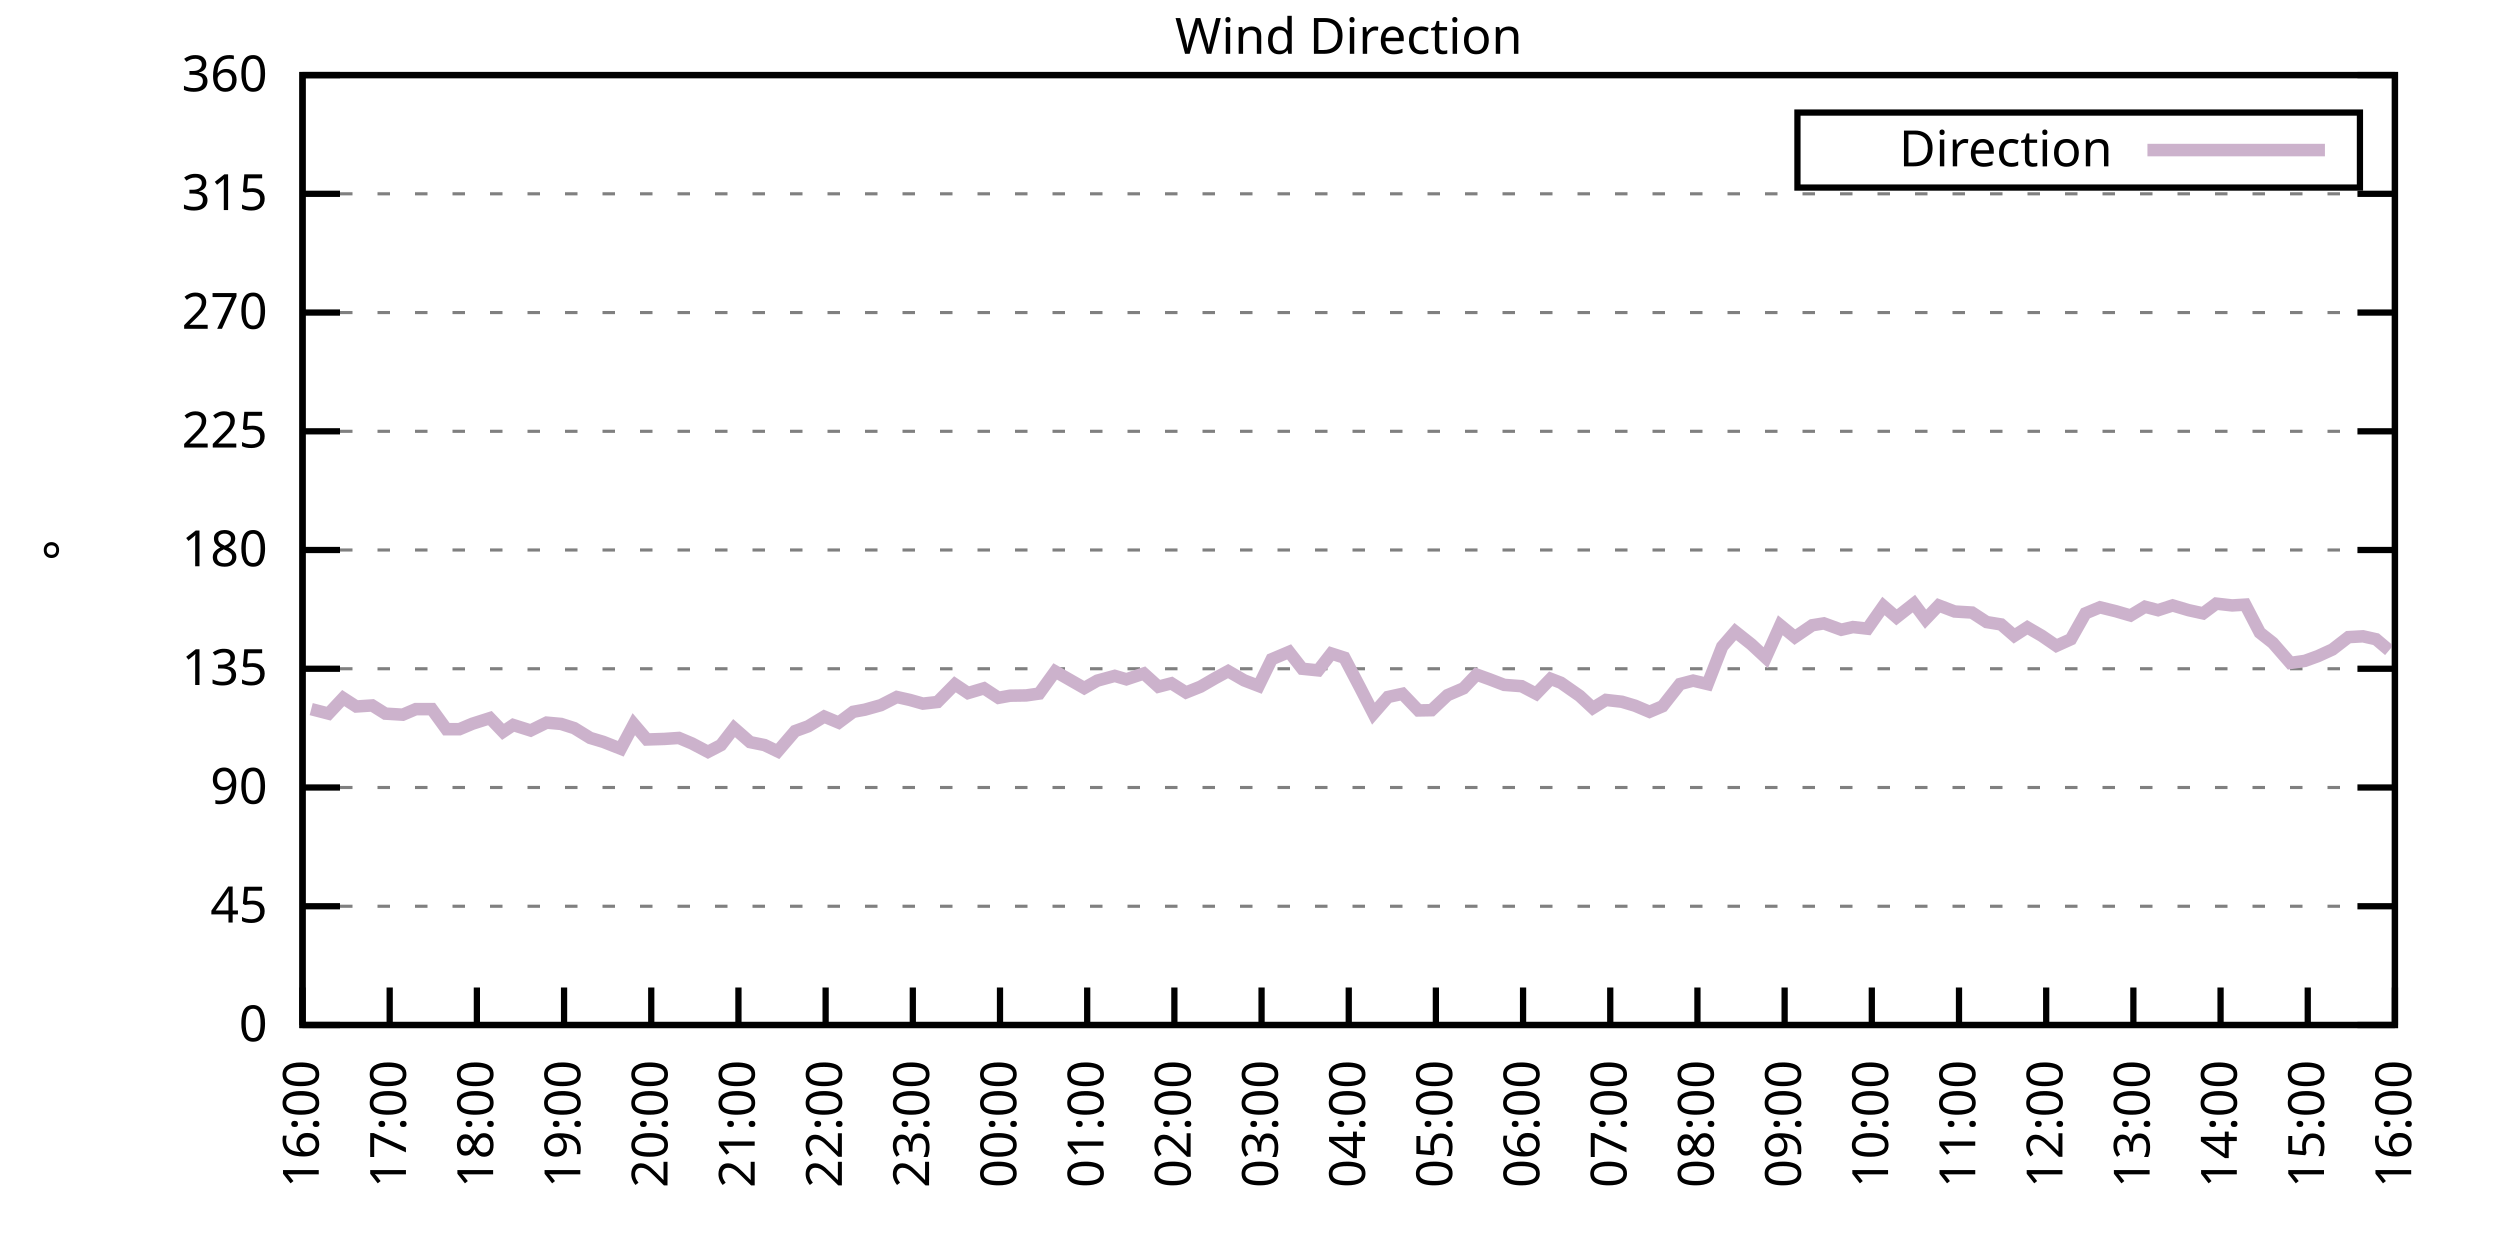
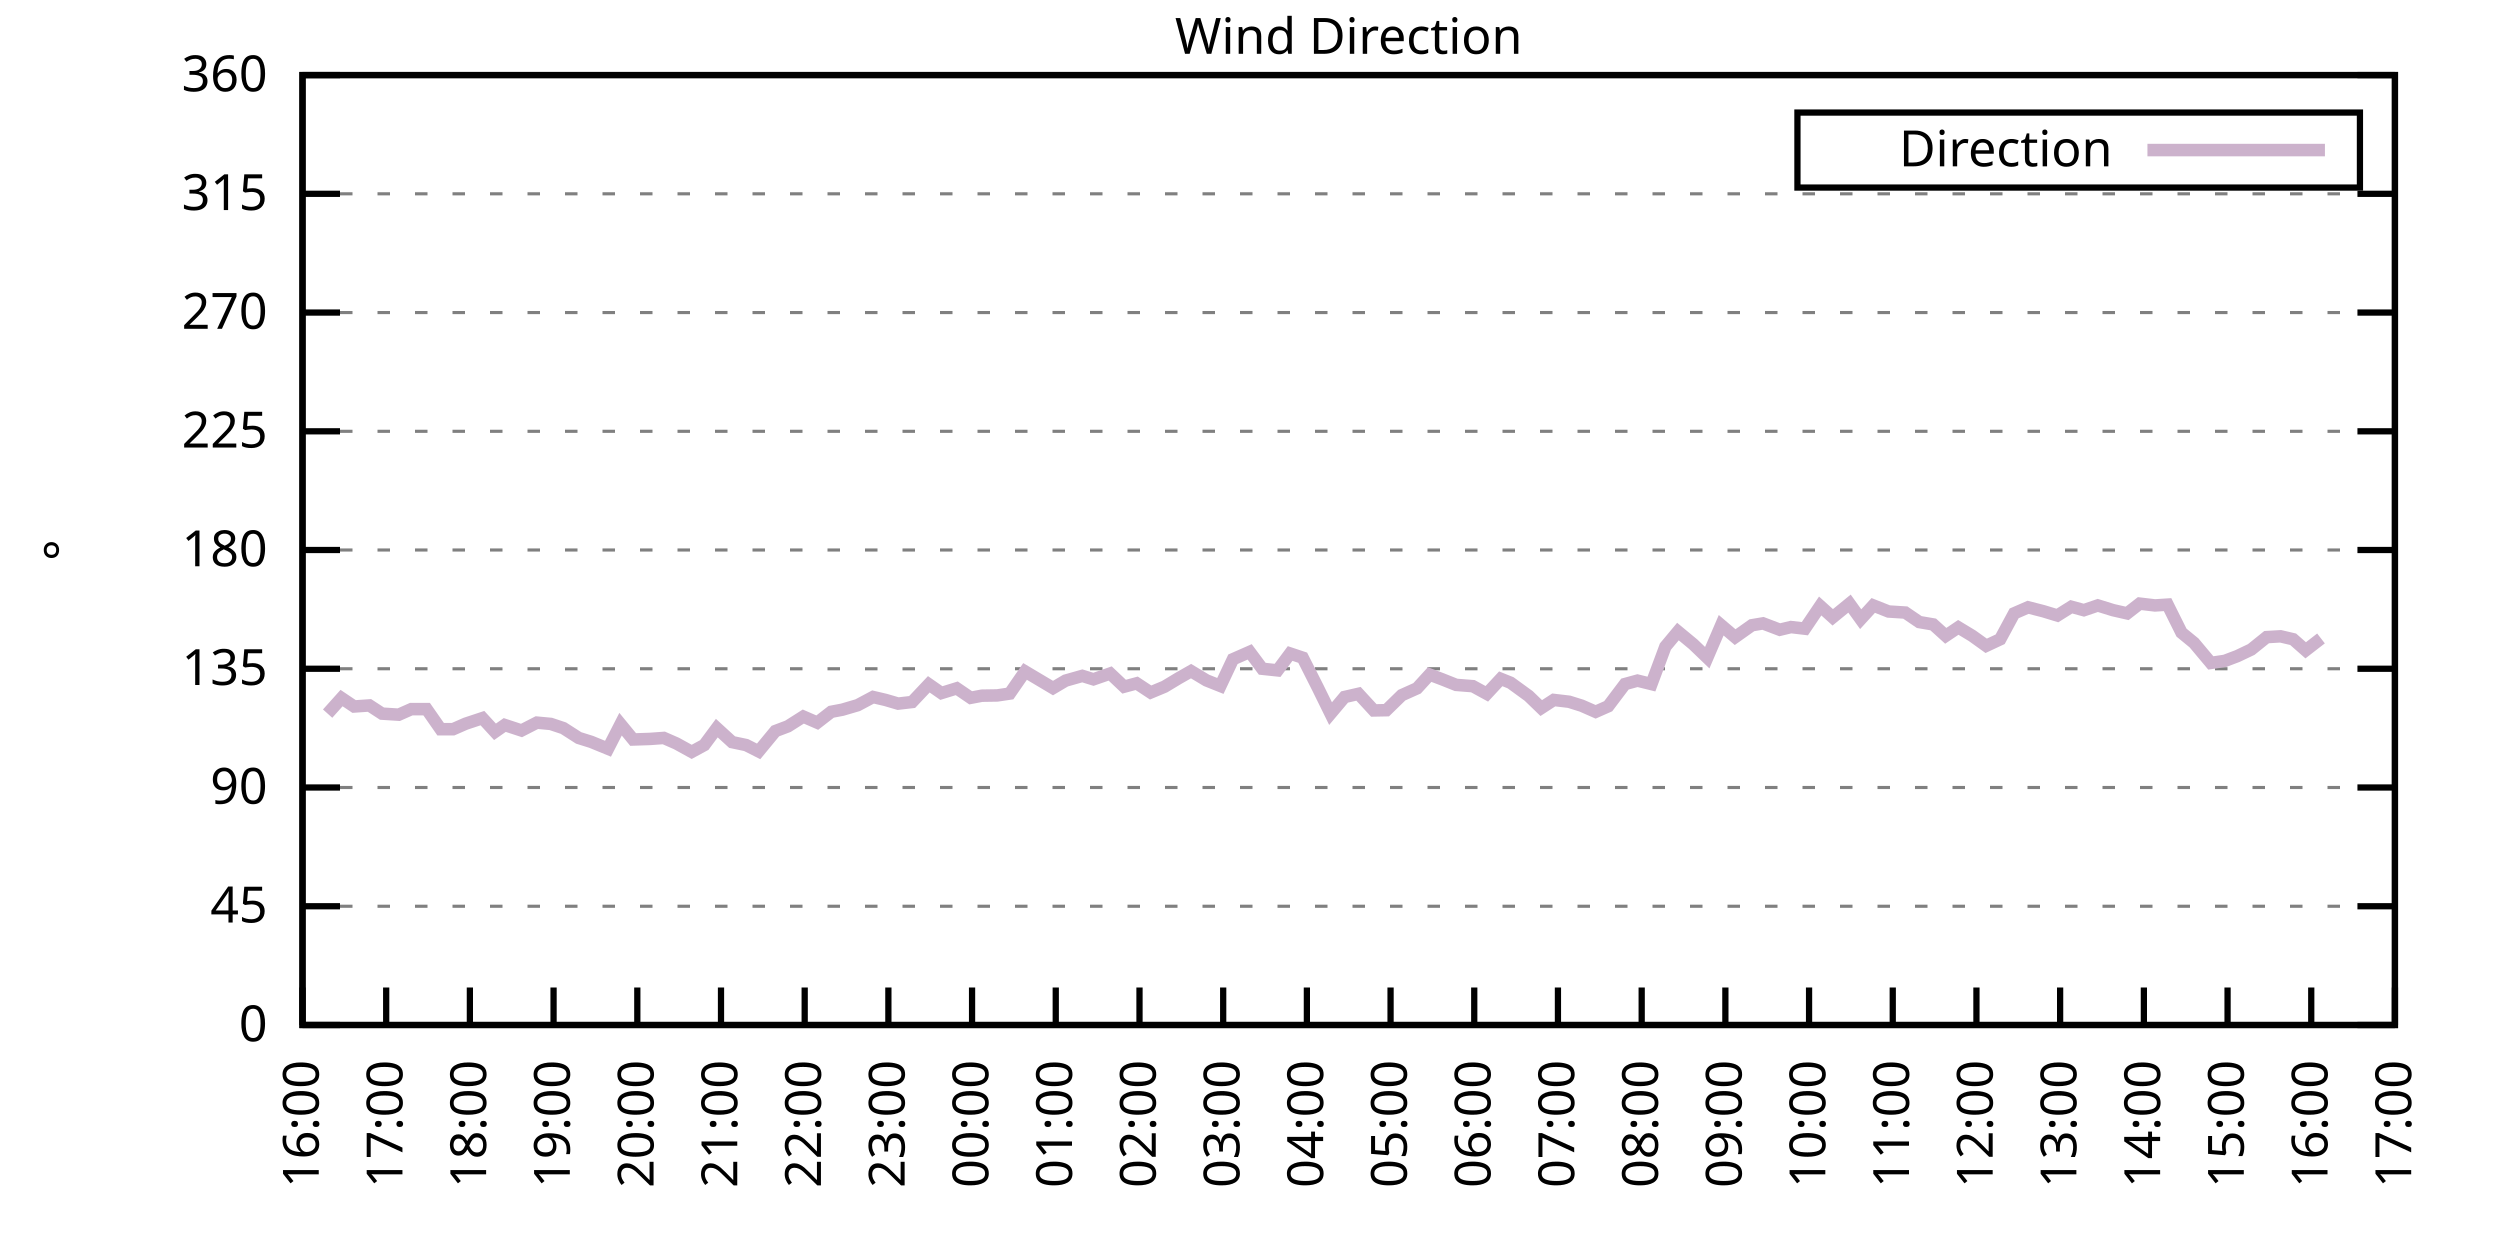
<svg xmlns="http://www.w3.org/2000/svg" xmlns:xlink="http://www.w3.org/1999/xlink" width="400" height="200" viewBox="0 0 400 200">
  <g id="gnuplot_canvas">
    <rect x="0" y="0" width="400" height="200" fill="none" />
    <defs>
      <circle id="gpDot" r="0.5" stroke-width="0.5" stroke="currentColor" />
      <path id="gpPt0" stroke-width="0.333" stroke="currentColor" d="M-1,0 h2 M0,-1 v2" />
      <path id="gpPt1" stroke-width="0.333" stroke="currentColor" d="M-1,-1 L1,1 M1,-1 L-1,1" />
      <path id="gpPt2" stroke-width="0.333" stroke="currentColor" d="M-1,0 L1,0 M0,-1 L0,1 M-1,-1 L1,1 M-1,1 L1,-1" />
      <rect id="gpPt3" stroke-width="0.333" stroke="currentColor" x="-1" y="-1" width="2" height="2" />
      <rect id="gpPt4" stroke-width="0.333" stroke="currentColor" fill="currentColor" x="-1" y="-1" width="2" height="2" />
      <circle id="gpPt5" stroke-width="0.333" stroke="currentColor" cx="0" cy="0" r="1" />
      <use xlink:href="#gpPt5" id="gpPt6" fill="currentColor" stroke="none" />
      <path id="gpPt7" stroke-width="0.333" stroke="currentColor" d="M0,-1.33 L-1.33,0.67 L1.33,0.67 z" />
      <use xlink:href="#gpPt7" id="gpPt8" fill="currentColor" stroke="none" />
      <use xlink:href="#gpPt7" id="gpPt9" stroke="currentColor" transform="rotate(180)" />
      <use xlink:href="#gpPt9" id="gpPt10" fill="currentColor" stroke="none" />
      <use xlink:href="#gpPt3" id="gpPt11" stroke="currentColor" transform="rotate(45)" />
      <use xlink:href="#gpPt11" id="gpPt12" fill="currentColor" stroke="none" />
      <path id="gpPt13" stroke-width="0.333" stroke="currentColor" d="M0,1.330 L1.265,0.411 L0.782,-1.067 L-0.782,-1.076 L-1.265,0.411 z" />
      <use xlink:href="#gpPt13" id="gpPt14" fill="currentColor" stroke="none" />
      <filter id="textbox" filterUnits="objectBoundingBox" x="0" y="0" height="1" width="1">
        <feFlood flood-color="white" flood-opacity="1" result="bgnd" />
        <feComposite in="SourceGraphic" in2="bgnd" operator="atop" />
      </filter>
      <filter id="greybox" filterUnits="objectBoundingBox" x="0" y="0" height="1" width="1">
        <feFlood flood-color="lightgrey" flood-opacity="1" result="grey" />
        <feComposite in="SourceGraphic" in2="grey" operator="atop" />
      </filter>
    </defs>
    <g fill="none" color="white" stroke="currentColor" stroke-width="1.00" stroke-linecap="butt" stroke-linejoin="miter">
</g>
    <g fill="none" color="black" stroke="currentColor" stroke-width="1.00" stroke-linecap="butt" stroke-linejoin="miter">
      <g stroke="none" shape-rendering="crispEdges">
        <polygon fill="rgb(255, 255, 255)" points="48.40,164.00 383.18,164.00 383.18,12.02 48.40,12.02 " />
      </g>
    </g>
    <g fill="none" color="black" stroke="currentColor" stroke-width="1.00" stroke-linecap="butt" stroke-linejoin="miter">
</g>
    <g fill="none" color="black" stroke="black" stroke-width="0.50" stroke-linecap="butt" stroke-linejoin="miter">
</g>
    <g fill="none" color="gray" stroke="currentColor" stroke-width="0.50" stroke-linecap="butt" stroke-linejoin="miter">
      <path stroke="gray" stroke-dasharray="2,4" class="gridline" d="M48.40,164.00 L383.19,164.00  " />
    </g>
    <g fill="none" color="gray" stroke="gray" stroke-width="1.00" stroke-linecap="butt" stroke-linejoin="miter">
</g>
    <g fill="none" color="black" stroke="currentColor" stroke-width="1.00" stroke-linecap="butt" stroke-linejoin="miter">
      <path stroke="black" d="M48.40,164.00 L54.40,164.00 M383.19,164.00 L377.19,164.00  " />
      <g transform="translate(42.80,166.60)" stroke="none" fill="black" font-family="Sans" font-size="8.00" text-anchor="end">
        <text>
          <tspan font-family="Sans"> 0</tspan>
        </text>
      </g>
    </g>
    <g fill="none" color="black" stroke="currentColor" stroke-width="1.00" stroke-linecap="butt" stroke-linejoin="miter">
</g>
    <g fill="none" color="black" stroke="black" stroke-width="0.50" stroke-linecap="butt" stroke-linejoin="miter">
</g>
    <g fill="none" color="gray" stroke="currentColor" stroke-width="0.50" stroke-linecap="butt" stroke-linejoin="miter">
      <path stroke="gray" stroke-dasharray="2,4" class="gridline" d="M48.40,145.00 L383.19,145.00  " />
    </g>
    <g fill="none" color="gray" stroke="gray" stroke-width="1.00" stroke-linecap="butt" stroke-linejoin="miter">
</g>
    <g fill="none" color="black" stroke="currentColor" stroke-width="1.00" stroke-linecap="butt" stroke-linejoin="miter">
      <path stroke="black" d="M48.40,145.00 L54.40,145.00 M383.19,145.00 L377.19,145.00  " />
      <g transform="translate(42.80,147.60)" stroke="none" fill="black" font-family="Sans" font-size="8.00" text-anchor="end">
        <text>
          <tspan font-family="Sans"> 45</tspan>
        </text>
      </g>
    </g>
    <g fill="none" color="black" stroke="currentColor" stroke-width="1.00" stroke-linecap="butt" stroke-linejoin="miter">
</g>
    <g fill="none" color="black" stroke="black" stroke-width="0.50" stroke-linecap="butt" stroke-linejoin="miter">
</g>
    <g fill="none" color="gray" stroke="currentColor" stroke-width="0.50" stroke-linecap="butt" stroke-linejoin="miter">
      <path stroke="gray" stroke-dasharray="2,4" class="gridline" d="M48.40,126.00 L383.19,126.00  " />
    </g>
    <g fill="none" color="gray" stroke="gray" stroke-width="1.00" stroke-linecap="butt" stroke-linejoin="miter">
</g>
    <g fill="none" color="black" stroke="currentColor" stroke-width="1.00" stroke-linecap="butt" stroke-linejoin="miter">
      <path stroke="black" d="M48.40,126.00 L54.40,126.00 M383.19,126.00 L377.19,126.00  " />
      <g transform="translate(42.80,128.60)" stroke="none" fill="black" font-family="Sans" font-size="8.00" text-anchor="end">
        <text>
          <tspan font-family="Sans"> 90</tspan>
        </text>
      </g>
    </g>
    <g fill="none" color="black" stroke="currentColor" stroke-width="1.00" stroke-linecap="butt" stroke-linejoin="miter">
</g>
    <g fill="none" color="black" stroke="black" stroke-width="0.50" stroke-linecap="butt" stroke-linejoin="miter">
</g>
    <g fill="none" color="gray" stroke="currentColor" stroke-width="0.50" stroke-linecap="butt" stroke-linejoin="miter">
      <path stroke="gray" stroke-dasharray="2,4" class="gridline" d="M48.40,107.00 L383.19,107.00  " />
    </g>
    <g fill="none" color="gray" stroke="gray" stroke-width="1.00" stroke-linecap="butt" stroke-linejoin="miter">
</g>
    <g fill="none" color="black" stroke="currentColor" stroke-width="1.00" stroke-linecap="butt" stroke-linejoin="miter">
      <path stroke="black" d="M48.40,107.00 L54.40,107.00 M383.19,107.00 L377.19,107.00  " />
      <g transform="translate(42.80,109.60)" stroke="none" fill="black" font-family="Sans" font-size="8.00" text-anchor="end">
        <text>
          <tspan font-family="Sans"> 135</tspan>
        </text>
      </g>
    </g>
    <g fill="none" color="black" stroke="currentColor" stroke-width="1.00" stroke-linecap="butt" stroke-linejoin="miter">
</g>
    <g fill="none" color="black" stroke="black" stroke-width="0.50" stroke-linecap="butt" stroke-linejoin="miter">
</g>
    <g fill="none" color="gray" stroke="currentColor" stroke-width="0.50" stroke-linecap="butt" stroke-linejoin="miter">
      <path stroke="gray" stroke-dasharray="2,4" class="gridline" d="M48.40,88.00 L383.19,88.00  " />
    </g>
    <g fill="none" color="gray" stroke="gray" stroke-width="1.00" stroke-linecap="butt" stroke-linejoin="miter">
</g>
    <g fill="none" color="black" stroke="currentColor" stroke-width="1.00" stroke-linecap="butt" stroke-linejoin="miter">
      <path stroke="black" d="M48.40,88.00 L54.40,88.00 M383.19,88.00 L377.19,88.00  " />
      <g transform="translate(42.80,90.60)" stroke="none" fill="black" font-family="Sans" font-size="8.00" text-anchor="end">
        <text>
          <tspan font-family="Sans"> 180</tspan>
        </text>
      </g>
    </g>
    <g fill="none" color="black" stroke="currentColor" stroke-width="1.00" stroke-linecap="butt" stroke-linejoin="miter">
</g>
    <g fill="none" color="black" stroke="black" stroke-width="0.50" stroke-linecap="butt" stroke-linejoin="miter">
</g>
    <g fill="none" color="gray" stroke="currentColor" stroke-width="0.50" stroke-linecap="butt" stroke-linejoin="miter">
      <path stroke="gray" stroke-dasharray="2,4" class="gridline" d="M48.40,69.01 L383.19,69.01  " />
    </g>
    <g fill="none" color="gray" stroke="gray" stroke-width="1.00" stroke-linecap="butt" stroke-linejoin="miter">
</g>
    <g fill="none" color="black" stroke="currentColor" stroke-width="1.00" stroke-linecap="butt" stroke-linejoin="miter">
      <path stroke="black" d="M48.40,69.01 L54.40,69.01 M383.19,69.01 L377.19,69.01  " />
      <g transform="translate(42.80,71.61)" stroke="none" fill="black" font-family="Sans" font-size="8.00" text-anchor="end">
        <text>
          <tspan font-family="Sans"> 225</tspan>
        </text>
      </g>
    </g>
    <g fill="none" color="black" stroke="currentColor" stroke-width="1.00" stroke-linecap="butt" stroke-linejoin="miter">
</g>
    <g fill="none" color="black" stroke="black" stroke-width="0.50" stroke-linecap="butt" stroke-linejoin="miter">
</g>
    <g fill="none" color="gray" stroke="currentColor" stroke-width="0.50" stroke-linecap="butt" stroke-linejoin="miter">
      <path stroke="gray" stroke-dasharray="2,4" class="gridline" d="M48.40,50.01 L383.19,50.01  " />
    </g>
    <g fill="none" color="gray" stroke="gray" stroke-width="1.00" stroke-linecap="butt" stroke-linejoin="miter">
</g>
    <g fill="none" color="black" stroke="currentColor" stroke-width="1.00" stroke-linecap="butt" stroke-linejoin="miter">
      <path stroke="black" d="M48.40,50.01 L54.40,50.01 M383.19,50.01 L377.19,50.01  " />
      <g transform="translate(42.80,52.61)" stroke="none" fill="black" font-family="Sans" font-size="8.00" text-anchor="end">
        <text>
          <tspan font-family="Sans"> 270</tspan>
        </text>
      </g>
    </g>
    <g fill="none" color="black" stroke="currentColor" stroke-width="1.00" stroke-linecap="butt" stroke-linejoin="miter">
</g>
    <g fill="none" color="black" stroke="black" stroke-width="0.50" stroke-linecap="butt" stroke-linejoin="miter">
</g>
    <g fill="none" color="gray" stroke="currentColor" stroke-width="0.50" stroke-linecap="butt" stroke-linejoin="miter">
      <path stroke="gray" stroke-dasharray="2,4" class="gridline" d="M48.40,31.01 L383.19,31.01  " />
    </g>
    <g fill="none" color="gray" stroke="gray" stroke-width="1.00" stroke-linecap="butt" stroke-linejoin="miter">
</g>
    <g fill="none" color="black" stroke="currentColor" stroke-width="1.00" stroke-linecap="butt" stroke-linejoin="miter">
      <path stroke="black" d="M48.40,31.01 L54.40,31.01 M383.19,31.01 L377.19,31.01  " />
      <g transform="translate(42.80,33.61)" stroke="none" fill="black" font-family="Sans" font-size="8.00" text-anchor="end">
        <text>
          <tspan font-family="Sans"> 315</tspan>
        </text>
      </g>
    </g>
    <g fill="none" color="black" stroke="currentColor" stroke-width="1.00" stroke-linecap="butt" stroke-linejoin="miter">
</g>
    <g fill="none" color="black" stroke="black" stroke-width="0.50" stroke-linecap="butt" stroke-linejoin="miter">
</g>
    <g fill="none" color="gray" stroke="currentColor" stroke-width="0.50" stroke-linecap="butt" stroke-linejoin="miter">
      <path stroke="gray" stroke-dasharray="2,4" class="gridline" d="M48.40,12.01 L383.19,12.01  " />
    </g>
    <g fill="none" color="gray" stroke="gray" stroke-width="1.00" stroke-linecap="butt" stroke-linejoin="miter">
</g>
    <g fill="none" color="black" stroke="currentColor" stroke-width="1.00" stroke-linecap="butt" stroke-linejoin="miter">
      <path stroke="black" d="M48.40,12.01 L54.40,12.01 M383.19,12.01 L377.19,12.01  " />
      <g transform="translate(42.80,14.61)" stroke="none" fill="black" font-family="Sans" font-size="8.00" text-anchor="end">
        <text>
          <tspan font-family="Sans"> 360</tspan>
        </text>
      </g>
    </g>
    <g fill="none" color="black" stroke="currentColor" stroke-width="1.00" stroke-linecap="butt" stroke-linejoin="miter">
      <path stroke="black" d="M48.40,164.00 L48.40,158.00  " />
      <g transform="translate(51.00,169.60) rotate(270.00)" stroke="none" fill="black" font-family="Sans" font-size="8.00" text-anchor="end">
        <text>
          <tspan font-family="Sans">16:00</tspan>
        </text>
      </g>
    </g>
    <g fill="none" color="black" stroke="currentColor" stroke-width="1.00" stroke-linecap="butt" stroke-linejoin="miter">
-       <path stroke="black" d="M62.35,164.00 L62.35,158.00  " />
-       <g transform="translate(64.95,169.60) rotate(270.00)" stroke="none" fill="black" font-family="Sans" font-size="8.00" text-anchor="end">
+       <path stroke="black" d="M61.79,164.00 L61.79,158.00  " />
+       <g transform="translate(64.39,169.60) rotate(270.00)" stroke="none" fill="black" font-family="Sans" font-size="8.00" text-anchor="end">
        <text>
          <tspan font-family="Sans">17:00</tspan>
        </text>
      </g>
    </g>
    <g fill="none" color="black" stroke="currentColor" stroke-width="1.00" stroke-linecap="butt" stroke-linejoin="miter">
-       <path stroke="black" d="M76.30,164.00 L76.30,158.00  " />
-       <g transform="translate(78.90,169.60) rotate(270.00)" stroke="none" fill="black" font-family="Sans" font-size="8.00" text-anchor="end">
+       <path stroke="black" d="M75.18,164.00 L75.18,158.00  " />
+       <g transform="translate(77.78,169.60) rotate(270.00)" stroke="none" fill="black" font-family="Sans" font-size="8.00" text-anchor="end">
        <text>
          <tspan font-family="Sans">18:00</tspan>
        </text>
      </g>
    </g>
    <g fill="none" color="black" stroke="currentColor" stroke-width="1.00" stroke-linecap="butt" stroke-linejoin="miter">
-       <path stroke="black" d="M90.25,164.00 L90.25,158.00  " />
-       <g transform="translate(92.85,169.60) rotate(270.00)" stroke="none" fill="black" font-family="Sans" font-size="8.00" text-anchor="end">
+       <path stroke="black" d="M88.57,164.00 L88.57,158.00  " />
+       <g transform="translate(91.17,169.60) rotate(270.00)" stroke="none" fill="black" font-family="Sans" font-size="8.00" text-anchor="end">
        <text>
          <tspan font-family="Sans">19:00</tspan>
        </text>
      </g>
    </g>
    <g fill="none" color="black" stroke="currentColor" stroke-width="1.00" stroke-linecap="butt" stroke-linejoin="miter">
-       <path stroke="black" d="M104.20,164.00 L104.20,158.00  " />
-       <g transform="translate(106.80,169.60) rotate(270.00)" stroke="none" fill="black" font-family="Sans" font-size="8.00" text-anchor="end">
+       <path stroke="black" d="M101.97,164.00 L101.97,158.00  " />
+       <g transform="translate(104.57,169.60) rotate(270.00)" stroke="none" fill="black" font-family="Sans" font-size="8.00" text-anchor="end">
        <text>
          <tspan font-family="Sans">20:00</tspan>
        </text>
      </g>
    </g>
    <g fill="none" color="black" stroke="currentColor" stroke-width="1.00" stroke-linecap="butt" stroke-linejoin="miter">
-       <path stroke="black" d="M118.15,164.00 L118.15,158.00  " />
-       <g transform="translate(120.75,169.60) rotate(270.00)" stroke="none" fill="black" font-family="Sans" font-size="8.00" text-anchor="end">
+       <path stroke="black" d="M115.36,164.00 L115.36,158.00  " />
+       <g transform="translate(117.96,169.60) rotate(270.00)" stroke="none" fill="black" font-family="Sans" font-size="8.00" text-anchor="end">
        <text>
          <tspan font-family="Sans">21:00</tspan>
        </text>
      </g>
    </g>
    <g fill="none" color="black" stroke="currentColor" stroke-width="1.00" stroke-linecap="butt" stroke-linejoin="miter">
-       <path stroke="black" d="M132.10,164.00 L132.10,158.00  " />
-       <g transform="translate(134.70,169.60) rotate(270.00)" stroke="none" fill="black" font-family="Sans" font-size="8.00" text-anchor="end">
+       <path stroke="black" d="M128.75,164.00 L128.75,158.00  " />
+       <g transform="translate(131.35,169.60) rotate(270.00)" stroke="none" fill="black" font-family="Sans" font-size="8.00" text-anchor="end">
        <text>
          <tspan font-family="Sans">22:00</tspan>
        </text>
      </g>
    </g>
    <g fill="none" color="black" stroke="currentColor" stroke-width="1.00" stroke-linecap="butt" stroke-linejoin="miter">
-       <path stroke="black" d="M146.05,164.00 L146.05,158.00  " />
-       <g transform="translate(148.65,169.60) rotate(270.00)" stroke="none" fill="black" font-family="Sans" font-size="8.00" text-anchor="end">
+       <path stroke="black" d="M142.14,164.00 L142.14,158.00  " />
+       <g transform="translate(144.74,169.60) rotate(270.00)" stroke="none" fill="black" font-family="Sans" font-size="8.00" text-anchor="end">
        <text>
          <tspan font-family="Sans">23:00</tspan>
        </text>
      </g>
    </g>
    <g fill="none" color="black" stroke="currentColor" stroke-width="1.00" stroke-linecap="butt" stroke-linejoin="miter">
-       <path stroke="black" d="M160.00,164.00 L160.00,158.00  " />
-       <g transform="translate(162.60,169.60) rotate(270.00)" stroke="none" fill="black" font-family="Sans" font-size="8.00" text-anchor="end">
+       <path stroke="black" d="M155.53,164.00 L155.53,158.00  " />
+       <g transform="translate(158.13,169.60) rotate(270.00)" stroke="none" fill="black" font-family="Sans" font-size="8.00" text-anchor="end">
        <text>
          <tspan font-family="Sans">00:00</tspan>
        </text>
      </g>
    </g>
    <g fill="none" color="black" stroke="currentColor" stroke-width="1.00" stroke-linecap="butt" stroke-linejoin="miter">
-       <path stroke="black" d="M173.95,164.00 L173.95,158.00  " />
-       <g transform="translate(176.55,169.60) rotate(270.00)" stroke="none" fill="black" font-family="Sans" font-size="8.00" text-anchor="end">
+       <path stroke="black" d="M168.92,164.00 L168.92,158.00  " />
+       <g transform="translate(171.52,169.60) rotate(270.00)" stroke="none" fill="black" font-family="Sans" font-size="8.00" text-anchor="end">
        <text>
          <tspan font-family="Sans">01:00</tspan>
        </text>
      </g>
    </g>
    <g fill="none" color="black" stroke="currentColor" stroke-width="1.00" stroke-linecap="butt" stroke-linejoin="miter">
-       <path stroke="black" d="M187.90,164.00 L187.90,158.00  " />
-       <g transform="translate(190.50,169.60) rotate(270.00)" stroke="none" fill="black" font-family="Sans" font-size="8.00" text-anchor="end">
+       <path stroke="black" d="M182.32,164.00 L182.32,158.00  " />
+       <g transform="translate(184.92,169.60) rotate(270.00)" stroke="none" fill="black" font-family="Sans" font-size="8.00" text-anchor="end">
        <text>
          <tspan font-family="Sans">02:00</tspan>
        </text>
      </g>
    </g>
    <g fill="none" color="black" stroke="currentColor" stroke-width="1.00" stroke-linecap="butt" stroke-linejoin="miter">
-       <path stroke="black" d="M201.85,164.00 L201.85,158.00  " />
-       <g transform="translate(204.45,169.60) rotate(270.00)" stroke="none" fill="black" font-family="Sans" font-size="8.00" text-anchor="end">
+       <path stroke="black" d="M195.71,164.00 L195.71,158.00  " />
+       <g transform="translate(198.31,169.60) rotate(270.00)" stroke="none" fill="black" font-family="Sans" font-size="8.00" text-anchor="end">
        <text>
          <tspan font-family="Sans">03:00</tspan>
        </text>
      </g>
    </g>
    <g fill="none" color="black" stroke="currentColor" stroke-width="1.00" stroke-linecap="butt" stroke-linejoin="miter">
-       <path stroke="black" d="M215.80,164.00 L215.80,158.00  " />
-       <g transform="translate(218.40,169.60) rotate(270.00)" stroke="none" fill="black" font-family="Sans" font-size="8.00" text-anchor="end">
+       <path stroke="black" d="M209.10,164.00 L209.10,158.00  " />
+       <g transform="translate(211.70,169.60) rotate(270.00)" stroke="none" fill="black" font-family="Sans" font-size="8.00" text-anchor="end">
        <text>
          <tspan font-family="Sans">04:00</tspan>
        </text>
      </g>
    </g>
    <g fill="none" color="black" stroke="currentColor" stroke-width="1.00" stroke-linecap="butt" stroke-linejoin="miter">
-       <path stroke="black" d="M229.74,164.00 L229.74,158.00  " />
-       <g transform="translate(232.34,169.60) rotate(270.00)" stroke="none" fill="black" font-family="Sans" font-size="8.00" text-anchor="end">
+       <path stroke="black" d="M222.49,164.00 L222.49,158.00  " />
+       <g transform="translate(225.09,169.60) rotate(270.00)" stroke="none" fill="black" font-family="Sans" font-size="8.00" text-anchor="end">
        <text>
          <tspan font-family="Sans">05:00</tspan>
        </text>
      </g>
    </g>
    <g fill="none" color="black" stroke="currentColor" stroke-width="1.00" stroke-linecap="butt" stroke-linejoin="miter">
-       <path stroke="black" d="M243.69,164.00 L243.69,158.00  " />
-       <g transform="translate(246.29,169.60) rotate(270.00)" stroke="none" fill="black" font-family="Sans" font-size="8.00" text-anchor="end">
+       <path stroke="black" d="M235.88,164.00 L235.88,158.00  " />
+       <g transform="translate(238.48,169.60) rotate(270.00)" stroke="none" fill="black" font-family="Sans" font-size="8.00" text-anchor="end">
        <text>
          <tspan font-family="Sans">06:00</tspan>
        </text>
      </g>
    </g>
    <g fill="none" color="black" stroke="currentColor" stroke-width="1.00" stroke-linecap="butt" stroke-linejoin="miter">
-       <path stroke="black" d="M257.64,164.00 L257.64,158.00  " />
-       <g transform="translate(260.24,169.60) rotate(270.00)" stroke="none" fill="black" font-family="Sans" font-size="8.00" text-anchor="end">
+       <path stroke="black" d="M249.27,164.00 L249.27,158.00  " />
+       <g transform="translate(251.87,169.60) rotate(270.00)" stroke="none" fill="black" font-family="Sans" font-size="8.00" text-anchor="end">
        <text>
          <tspan font-family="Sans">07:00</tspan>
        </text>
      </g>
    </g>
    <g fill="none" color="black" stroke="currentColor" stroke-width="1.00" stroke-linecap="butt" stroke-linejoin="miter">
-       <path stroke="black" d="M271.59,164.00 L271.59,158.00  " />
-       <g transform="translate(274.19,169.60) rotate(270.00)" stroke="none" fill="black" font-family="Sans" font-size="8.00" text-anchor="end">
+       <path stroke="black" d="M262.67,164.00 L262.67,158.00  " />
+       <g transform="translate(265.27,169.60) rotate(270.00)" stroke="none" fill="black" font-family="Sans" font-size="8.00" text-anchor="end">
        <text>
          <tspan font-family="Sans">08:00</tspan>
        </text>
      </g>
    </g>
    <g fill="none" color="black" stroke="currentColor" stroke-width="1.00" stroke-linecap="butt" stroke-linejoin="miter">
-       <path stroke="black" d="M285.54,164.00 L285.54,158.00  " />
-       <g transform="translate(288.14,169.60) rotate(270.00)" stroke="none" fill="black" font-family="Sans" font-size="8.00" text-anchor="end">
+       <path stroke="black" d="M276.06,164.00 L276.06,158.00  " />
+       <g transform="translate(278.66,169.60) rotate(270.00)" stroke="none" fill="black" font-family="Sans" font-size="8.00" text-anchor="end">
        <text>
          <tspan font-family="Sans">09:00</tspan>
        </text>
      </g>
    </g>
    <g fill="none" color="black" stroke="currentColor" stroke-width="1.00" stroke-linecap="butt" stroke-linejoin="miter">
-       <path stroke="black" d="M299.49,164.00 L299.49,158.00  " />
-       <g transform="translate(302.09,169.60) rotate(270.00)" stroke="none" fill="black" font-family="Sans" font-size="8.00" text-anchor="end">
+       <path stroke="black" d="M289.45,164.00 L289.45,158.00  " />
+       <g transform="translate(292.05,169.60) rotate(270.00)" stroke="none" fill="black" font-family="Sans" font-size="8.00" text-anchor="end">
        <text>
          <tspan font-family="Sans">10:00</tspan>
        </text>
      </g>
    </g>
    <g fill="none" color="black" stroke="currentColor" stroke-width="1.00" stroke-linecap="butt" stroke-linejoin="miter">
-       <path stroke="black" d="M313.44,164.00 L313.44,158.00  " />
-       <g transform="translate(316.04,169.60) rotate(270.00)" stroke="none" fill="black" font-family="Sans" font-size="8.00" text-anchor="end">
+       <path stroke="black" d="M302.84,164.00 L302.84,158.00  " />
+       <g transform="translate(305.44,169.60) rotate(270.00)" stroke="none" fill="black" font-family="Sans" font-size="8.00" text-anchor="end">
        <text>
          <tspan font-family="Sans">11:00</tspan>
        </text>
      </g>
    </g>
    <g fill="none" color="black" stroke="currentColor" stroke-width="1.00" stroke-linecap="butt" stroke-linejoin="miter">
-       <path stroke="black" d="M327.39,164.00 L327.39,158.00  " />
-       <g transform="translate(329.99,169.60) rotate(270.00)" stroke="none" fill="black" font-family="Sans" font-size="8.00" text-anchor="end">
+       <path stroke="black" d="M316.23,164.00 L316.23,158.00  " />
+       <g transform="translate(318.83,169.60) rotate(270.00)" stroke="none" fill="black" font-family="Sans" font-size="8.00" text-anchor="end">
        <text>
          <tspan font-family="Sans">12:00</tspan>
        </text>
      </g>
    </g>
    <g fill="none" color="black" stroke="currentColor" stroke-width="1.00" stroke-linecap="butt" stroke-linejoin="miter">
-       <path stroke="black" d="M341.34,164.00 L341.34,158.00  " />
-       <g transform="translate(343.94,169.60) rotate(270.00)" stroke="none" fill="black" font-family="Sans" font-size="8.00" text-anchor="end">
+       <path stroke="black" d="M329.62,164.00 L329.62,158.00  " />
+       <g transform="translate(332.22,169.60) rotate(270.00)" stroke="none" fill="black" font-family="Sans" font-size="8.00" text-anchor="end">
        <text>
          <tspan font-family="Sans">13:00</tspan>
        </text>
      </g>
    </g>
    <g fill="none" color="black" stroke="currentColor" stroke-width="1.00" stroke-linecap="butt" stroke-linejoin="miter">
-       <path stroke="black" d="M355.29,164.00 L355.29,158.00  " />
-       <g transform="translate(357.89,169.60) rotate(270.00)" stroke="none" fill="black" font-family="Sans" font-size="8.00" text-anchor="end">
+       <path stroke="black" d="M343.02,164.00 L343.02,158.00  " />
+       <g transform="translate(345.62,169.60) rotate(270.00)" stroke="none" fill="black" font-family="Sans" font-size="8.00" text-anchor="end">
        <text>
          <tspan font-family="Sans">14:00</tspan>
        </text>
      </g>
    </g>
    <g fill="none" color="black" stroke="currentColor" stroke-width="1.00" stroke-linecap="butt" stroke-linejoin="miter">
-       <path stroke="black" d="M369.24,164.00 L369.24,158.00  " />
-       <g transform="translate(371.84,169.60) rotate(270.00)" stroke="none" fill="black" font-family="Sans" font-size="8.00" text-anchor="end">
+       <path stroke="black" d="M356.41,164.00 L356.41,158.00  " />
+       <g transform="translate(359.01,169.60) rotate(270.00)" stroke="none" fill="black" font-family="Sans" font-size="8.00" text-anchor="end">
        <text>
          <tspan font-family="Sans">15:00</tspan>
+         </text>
+       </g>
+     </g>
+     <g fill="none" color="black" stroke="currentColor" stroke-width="1.00" stroke-linecap="butt" stroke-linejoin="miter">
+       <path stroke="black" d="M369.80,164.00 L369.80,158.00  " />
+       <g transform="translate(372.40,169.60) rotate(270.00)" stroke="none" fill="black" font-family="Sans" font-size="8.00" text-anchor="end">
+         <text>
+           <tspan font-family="Sans">16:00</tspan>
        </text>
      </g>
    </g>
    <g fill="none" color="black" stroke="currentColor" stroke-width="1.00" stroke-linecap="butt" stroke-linejoin="miter">
      <path stroke="black" d="M383.19,164.00 L383.19,158.00  " />
      <g transform="translate(385.79,169.60) rotate(270.00)" stroke="none" fill="black" font-family="Sans" font-size="8.00" text-anchor="end">
        <text>
-           <tspan font-family="Sans">16:00</tspan>
+           <tspan font-family="Sans">17:00</tspan>
        </text>
      </g>
    </g>
    <g fill="none" color="black" stroke="currentColor" stroke-width="1.00" stroke-linecap="butt" stroke-linejoin="miter">
</g>
    <g fill="none" color="black" stroke="currentColor" stroke-width="1.00" stroke-linecap="butt" stroke-linejoin="miter">
      <path stroke="black" d="M48.40,12.01 L48.40,164.00 L383.19,164.00 L383.19,12.01 L48.40,12.01 Z  " />
    </g>
    <g fill="none" color="black" stroke="currentColor" stroke-width="1.00" stroke-linecap="butt" stroke-linejoin="miter">
</g>
    <g fill="none" color="black" stroke="currentColor" stroke-width="1.00" stroke-linecap="butt" stroke-linejoin="miter">
      <path stroke="black" d="M287.59,30.01 L287.59,18.01 L377.59,18.01 L377.59,30.01 L287.59,30.01 Z  " />
    </g>
    <g id="Wind_direction_plot_1">
      <g fill="none" color="white" stroke="black" stroke-width="2.00" stroke-linecap="butt" stroke-linejoin="miter">
</g>
      <g fill="none" color="black" stroke="currentColor" stroke-width="2.00" stroke-linecap="butt" stroke-linejoin="miter">
        <g transform="translate(337.99,26.61)" stroke="none" fill="black" font-family="Sans" font-size="8.00" text-anchor="end">
          <text>
            <tspan font-family="Sans">Direction</tspan>
          </text>
        </g>
      </g>
      <g fill="none" color="black" stroke="currentColor" stroke-width="2.00" stroke-linecap="butt" stroke-linejoin="miter">
-         <path stroke="rgb(204, 178, 204)" d="M343.59,24.01 L371.99,24.01 M49.79,113.46 L52.58,114.18 L54.91,111.69 L57.00,113.04 L59.56,112.87 L61.65,114.18   L64.44,114.35 L66.53,113.46 L69.09,113.46 L71.42,116.67 L73.51,116.67 L75.60,115.79 L78.39,114.90 L80.48,117.09   L82.11,116.00 L84.90,116.88 L87.46,115.62 L89.78,115.83 L91.88,116.50 L94.43,118.07 L96.53,118.70 L99.32,119.80   L101.41,115.87 L103.50,118.32 L106.29,118.23 L108.62,118.07 L110.71,118.95 L113.27,120.30 L115.36,119.21 L117.45,116.50   L120.01,118.74 L122.33,119.21 L124.43,120.22 L127.22,116.97 L129.31,116.21 L131.87,114.65 L134.19,115.62 L136.51,113.89   L138.37,113.55 L140.93,112.83 L143.49,111.52 L145.58,111.99 L147.67,112.58 L150.00,112.32 L152.79,109.49 L154.88,110.89   L157.44,110.13 L159.76,111.65 L161.62,111.31 L164.18,111.27 L166.27,110.97 L168.83,107.43 L173.48,110.09 L175.57,108.90   L178.36,108.14 L180.22,108.69 L183.01,107.76 L185.34,109.87 L187.43,109.33 L189.76,110.80 L192.08,109.87 L194.41,108.52   L196.50,107.38 L199.06,108.86 L201.38,109.75 L203.47,105.48 L206.26,104.30 L208.36,107.00 L210.91,107.26 L213.01,104.56   L215.10,105.23 L217.65,110.09 L219.75,114.18 L222.07,111.52 L224.40,111.01 L226.95,113.67 L229.05,113.63 L231.60,111.23   L234.16,110.13 L236.25,107.93 L238.35,108.69 L240.67,109.58 L243.46,109.79 L245.79,111.01 L248.11,108.61 L249.74,109.24   L252.76,111.35 L254.85,113.29 L256.95,111.99 L259.50,112.28 L261.60,112.91 L263.92,113.89 L266.01,113.00 L268.80,109.45   L270.90,108.90 L273.22,109.45 L275.55,103.46 L277.64,101.05 L280.20,103.08 L282.52,105.23 L284.85,100.04 L287.17,101.94   L289.96,100.04 L291.82,99.74 L294.61,100.76 L296.47,100.33 L298.80,100.59 L301.35,96.96 L303.44,98.77 L306.23,96.58   L308.09,99.07 L310.19,96.87 L312.74,97.84 L315.53,98.01 L317.86,99.53 L320.18,99.91 L322.28,101.73 L324.37,100.38   L326.69,101.73 L329.02,103.33 L331.34,102.28 L333.67,98.14 L335.99,97.17 L338.55,97.80 L340.88,98.48 L343.20,97.08   L345.29,97.63 L347.62,96.87 L350.18,97.63 L352.50,98.14 L354.59,96.58 L357.15,96.87 L359.24,96.74 L361.57,101.22   L363.66,102.87 L366.45,106.07 L368.78,105.74 L370.87,104.98 L373.19,103.92 L375.75,101.94 L378.08,101.81 L380.17,102.28   L382.26,104.05  " />
+         <path stroke="rgb(204, 178, 204)" d="M343.59,24.01 L371.99,24.01 M52.42,114.18 L54.65,111.69 L56.66,113.04 L59.11,112.87 L61.12,114.18 L63.80,114.35   L65.81,113.46 L68.26,113.46 L70.50,116.67 L72.50,116.67 L74.51,115.79 L77.19,114.90 L79.20,117.09 L80.76,116.00   L83.44,116.88 L85.90,115.62 L88.13,115.83 L90.14,116.50 L92.59,118.07 L94.60,118.70 L97.28,119.80 L99.29,115.87   L101.30,118.32 L103.98,118.23 L106.21,118.07 L108.22,118.95 L110.67,120.30 L112.68,119.21 L114.69,116.50 L117.14,118.74   L119.38,119.21 L121.38,120.22 L124.06,116.97 L126.07,116.21 L128.53,114.65 L130.76,115.62 L132.99,113.89 L134.78,113.55   L137.23,112.83 L139.69,111.52 L141.69,111.99 L143.70,112.58 L145.94,112.32 L148.61,109.49 L150.62,110.89 L153.08,110.13   L155.31,111.65 L157.10,111.31 L159.55,111.27 L161.56,110.97 L164.01,107.43 L168.48,110.09 L170.49,108.90 L173.17,108.14   L174.95,108.69 L177.63,107.76 L179.86,109.87 L181.87,109.33 L184.10,110.80 L186.33,109.87 L188.57,108.52 L190.57,107.38   L193.03,108.86 L195.26,109.75 L197.27,105.48 L199.95,104.30 L201.96,107.00 L204.41,107.26 L206.42,104.56 L208.43,105.23   L210.88,110.09 L212.89,114.18 L215.13,111.52 L217.36,111.01 L219.81,113.67 L221.82,113.63 L224.28,111.23 L226.73,110.13   L228.74,107.93 L230.75,108.69 L232.98,109.58 L235.66,109.79 L237.89,111.01 L240.12,108.61 L241.69,109.24 L244.59,111.35   L246.60,113.29 L248.60,111.99 L251.06,112.28 L253.07,112.91 L255.30,113.89 L257.31,113.00 L259.99,109.45 L262.00,108.90   L264.23,109.45 L266.46,103.46 L268.47,101.05 L270.92,103.08 L273.16,105.23 L275.39,100.04 L277.62,101.94 L280.30,100.04   L282.08,99.74 L284.76,100.76 L286.55,100.33 L288.78,100.59 L291.23,96.96 L293.24,98.77 L295.92,96.58 L297.71,99.07   L299.72,96.87 L302.17,97.84 L304.85,98.01 L307.08,99.53 L309.31,99.91 L311.32,101.73 L313.33,100.38 L315.56,101.73   L317.79,103.33 L320.03,102.28 L322.26,98.14 L324.49,97.17 L326.95,97.80 L329.18,98.48 L331.41,97.08 L333.42,97.63   L335.65,96.87 L338.10,97.63 L340.34,98.14 L342.35,96.58 L344.80,96.87 L346.81,96.74 L349.04,101.22 L351.05,102.87   L353.73,106.07 L355.96,105.74 L357.97,104.98 L360.20,103.92 L362.66,101.94 L364.89,101.81 L366.90,102.28 L368.91,104.05   L371.36,102.15  " />
      </g>
    </g>
    <g fill="none" color="black" stroke="currentColor" stroke-width="2.00" stroke-linecap="butt" stroke-linejoin="miter">
</g>
    <g fill="none" color="black" stroke="black" stroke-width="1.00" stroke-linecap="butt" stroke-linejoin="miter">
</g>
    <g fill="none" color="black" stroke="currentColor" stroke-width="1.00" stroke-linecap="butt" stroke-linejoin="miter">
      <path stroke="black" d="M48.40,12.01 L48.40,164.00 L383.19,164.00 L383.19,12.01 L48.40,12.01 Z  " />
      <g transform="translate(12.80,88.01) rotate(270.00)" stroke="none" fill="black" font-family="Sans" font-size="8.00" text-anchor="middle">
        <text>
          <tspan font-family="Sans">°</tspan>
        </text>
      </g>
    </g>
    <g fill="none" color="black" stroke="currentColor" stroke-width="1.00" stroke-linecap="butt" stroke-linejoin="miter">
</g>
    <g fill="none" color="black" stroke="currentColor" stroke-width="1.00" stroke-linecap="butt" stroke-linejoin="miter">
      <g transform="translate(215.79,8.61)" stroke="none" fill="black" font-family="Sans" font-size="8.00" text-anchor="middle">
        <text>
          <tspan font-family="Sans">Wind Direction</tspan>
        </text>
      </g>
    </g>
    <g fill="none" color="black" stroke="currentColor" stroke-width="1.00" stroke-linecap="butt" stroke-linejoin="miter">
</g>
  </g>
</svg>
